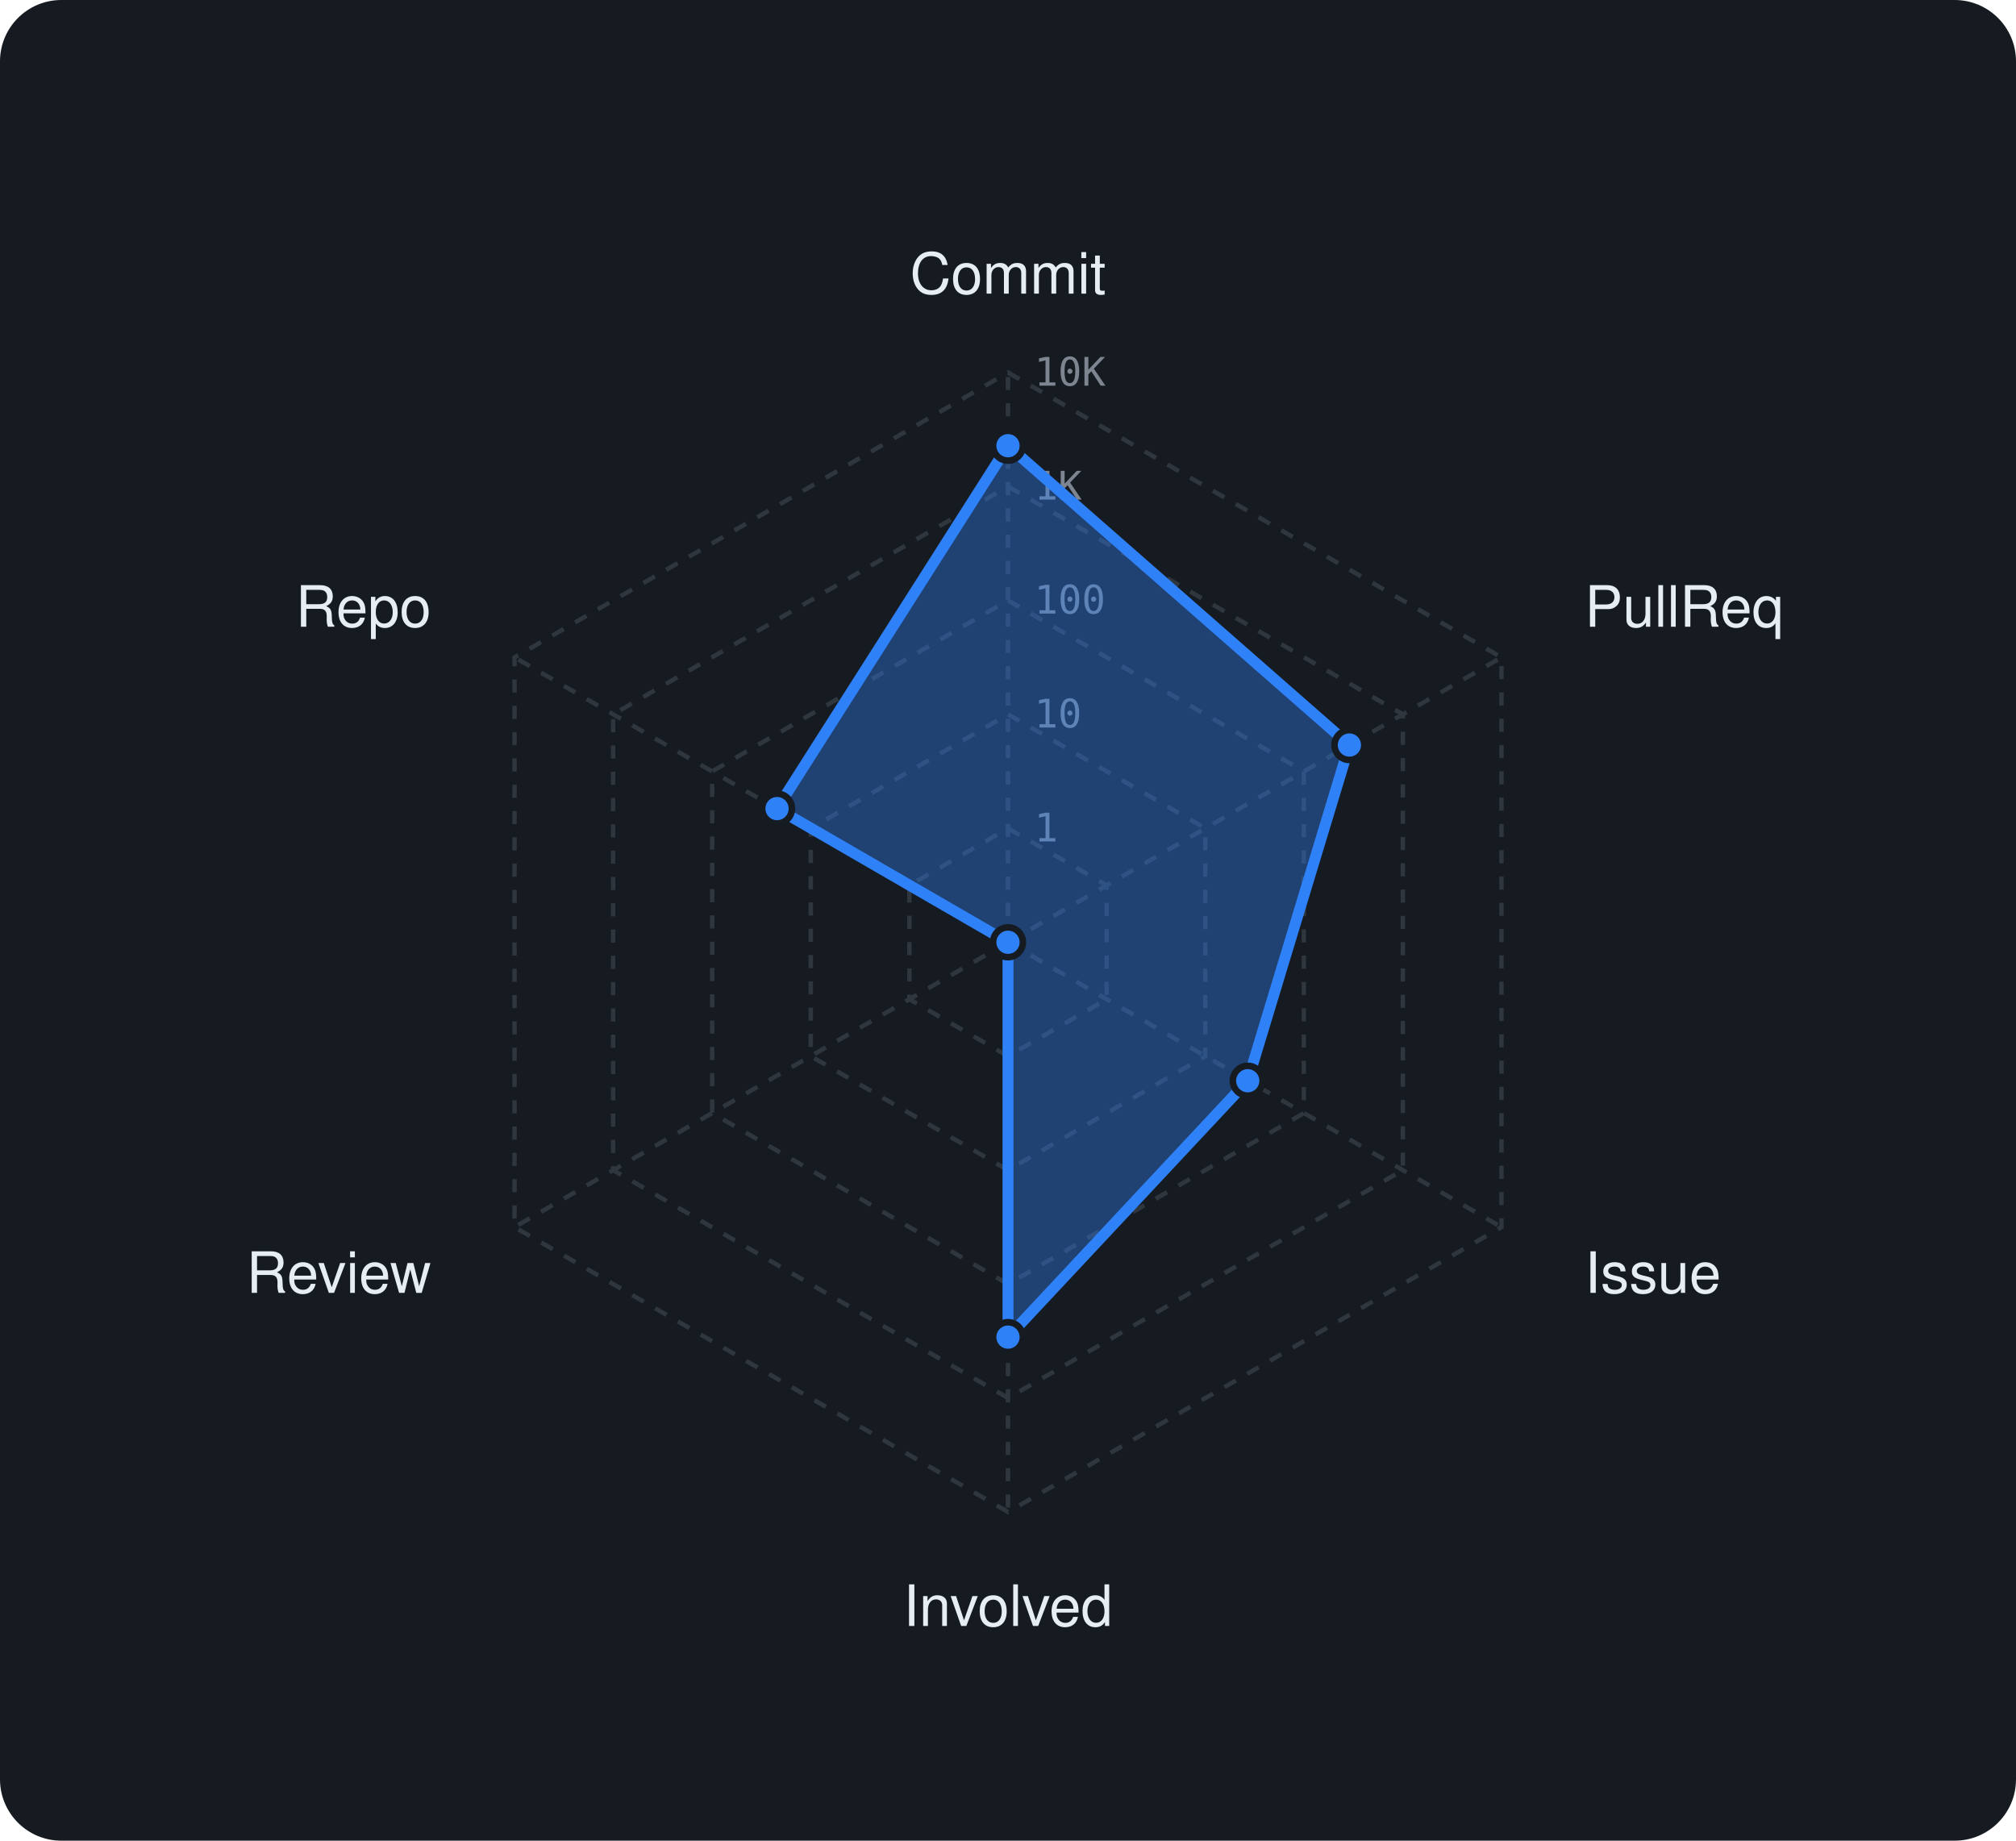
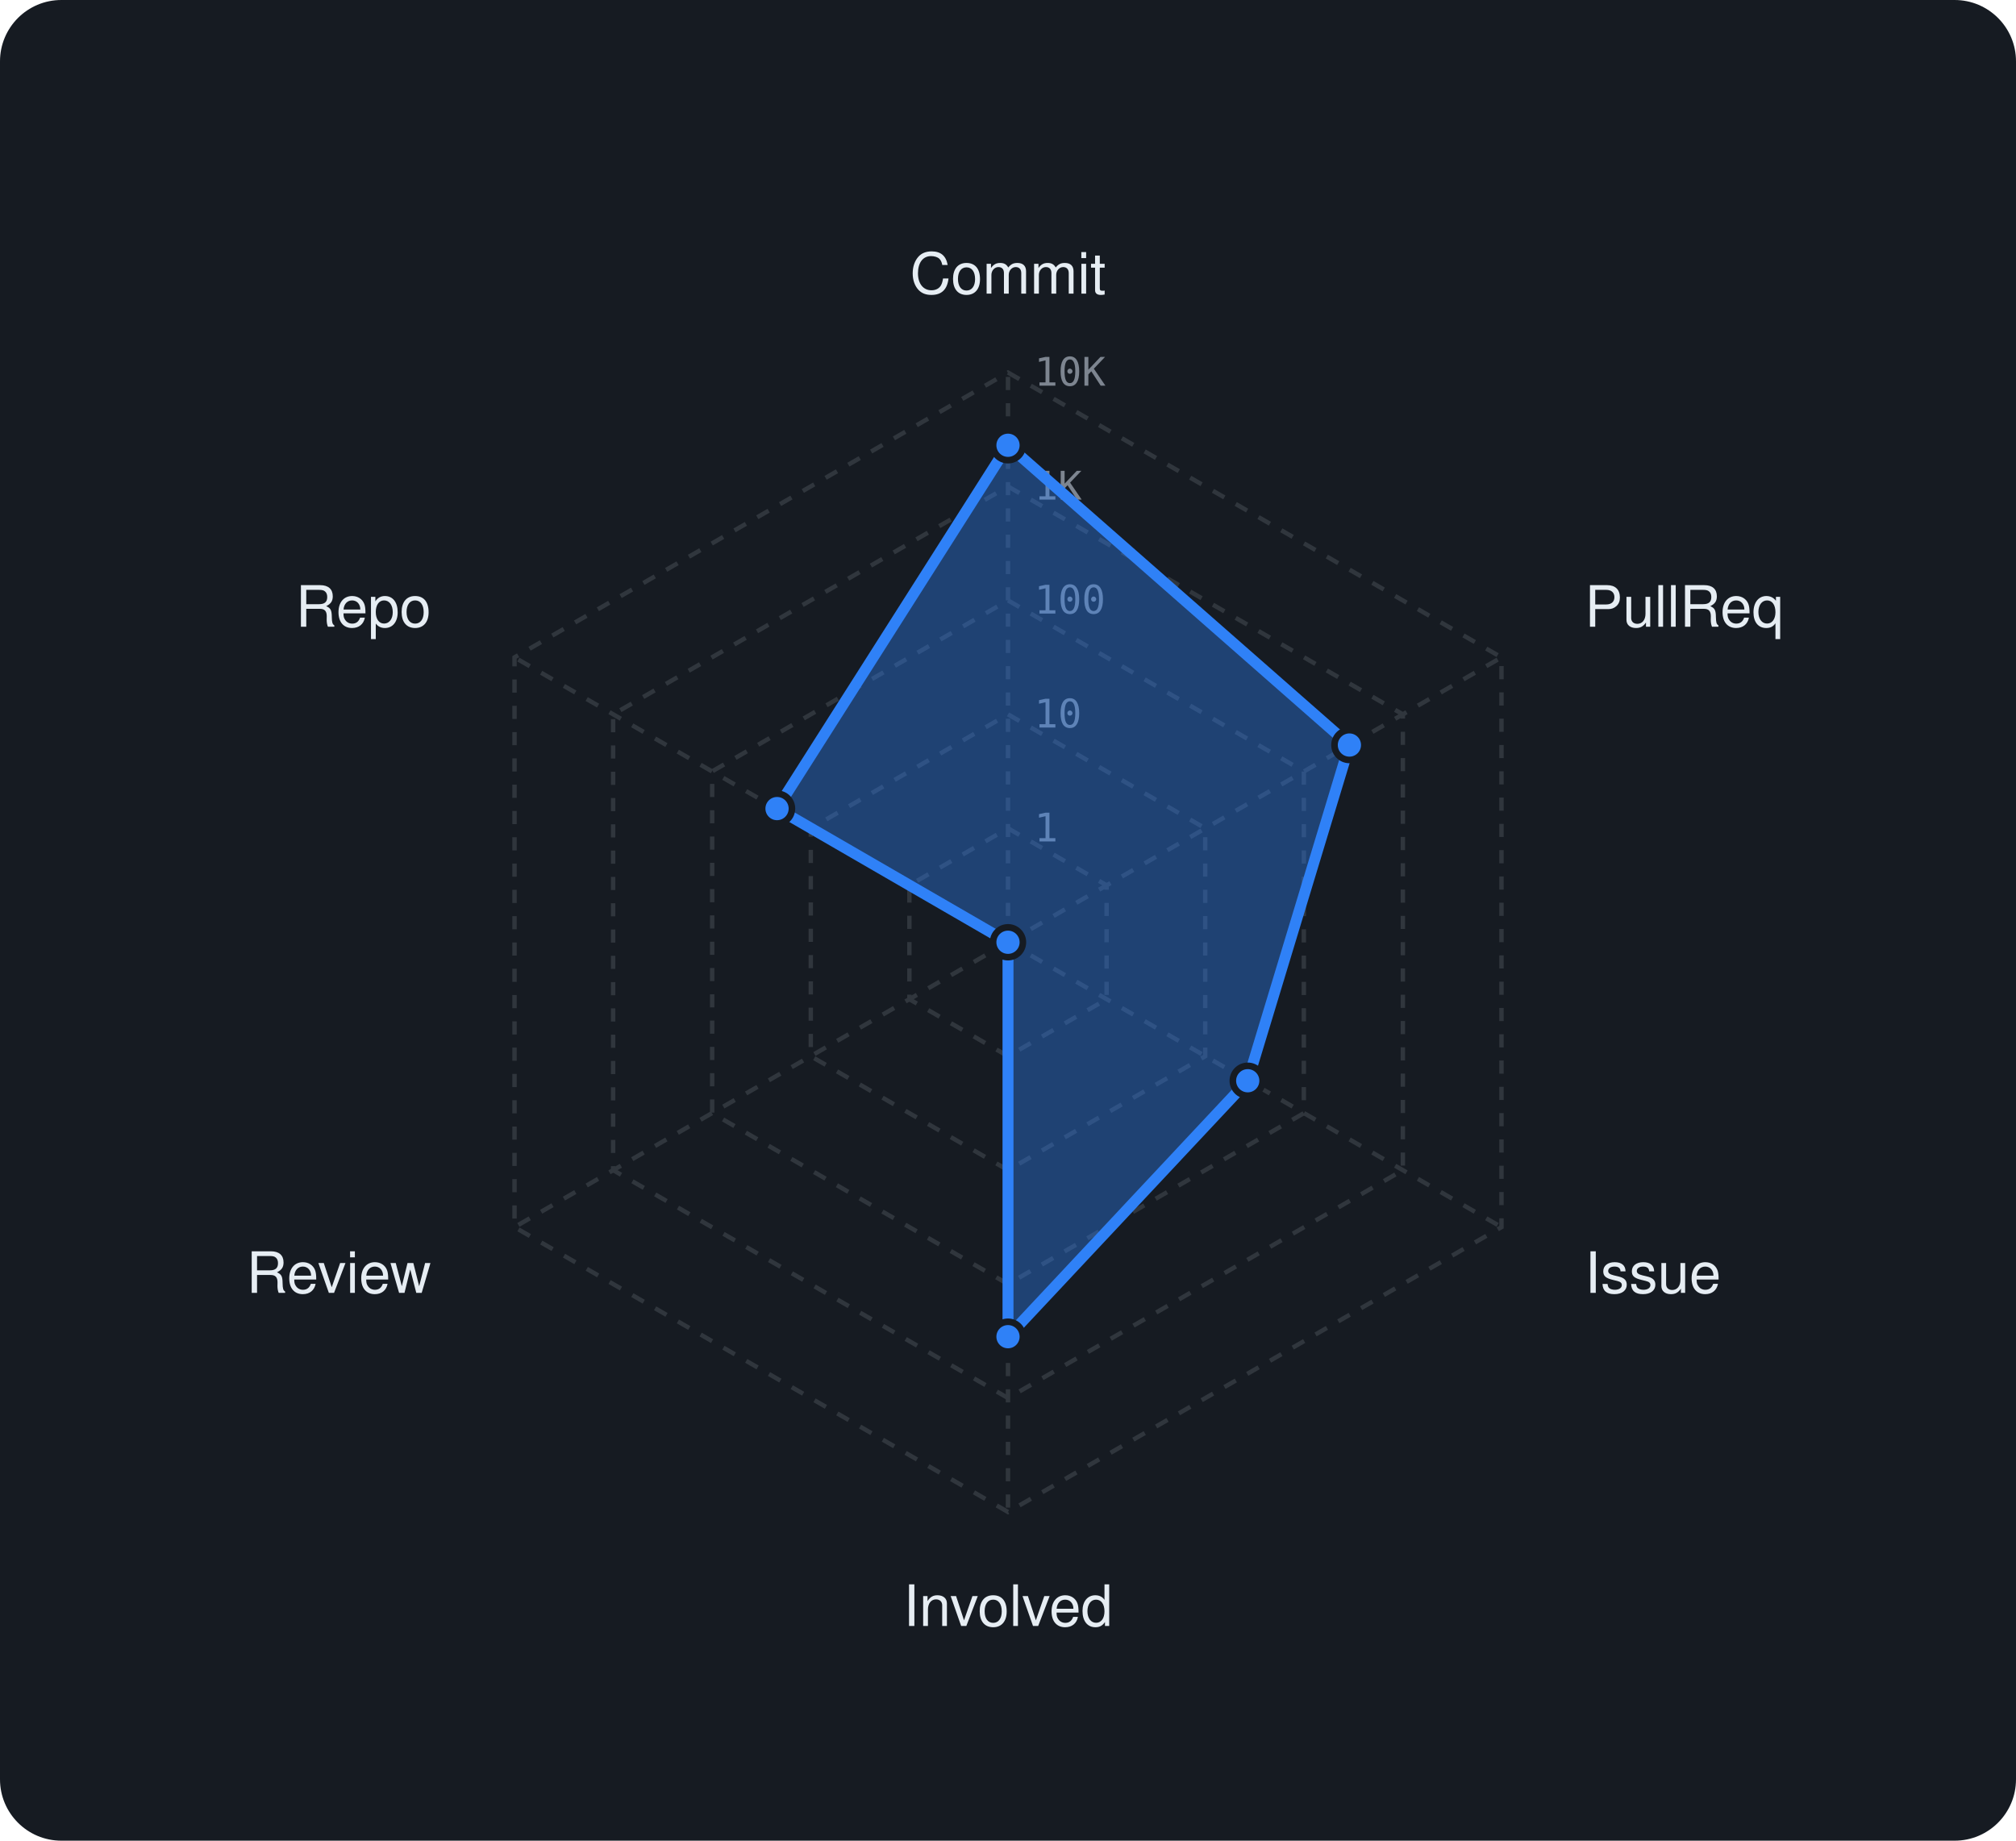
<svg xmlns="http://www.w3.org/2000/svg" viewBox="0 0 460 420" width="460" height="420" font-family="-apple-system,BlinkMacSystemFont,'Segoe UI',Helvetica,Arial,sans-serif">
  <rect width="460" height="420" rx="14" fill="#161b22" />
  <polygon points="230,189 252.5,202 252.5,228 230,241 207.5,228 207.5,202" fill="none" stroke="#30363d" stroke-width="1" stroke-dasharray="3 3" />
  <polygon points="230,163 275,189 275,241 230,267 185,241 185,189" fill="none" stroke="#30363d" stroke-width="1" stroke-dasharray="3 3" />
  <polygon points="230,137 297.5,176 297.5,254 230,293 162.5,254 162.5,176" fill="none" stroke="#30363d" stroke-width="1" stroke-dasharray="3 3" />
  <polygon points="230,111 320.1,163 320.1,267 230,319 139.9,267 139.9,163" fill="none" stroke="#30363d" stroke-width="1" stroke-dasharray="3 3" />
  <polygon points="230,85 342.6,150 342.6,280 230,345 117.4,280 117.4,150" fill="none" stroke="#30363d" stroke-width="1" stroke-dasharray="3 3" />
  <line x1="230" y1="215" x2="230" y2="85" stroke="#30363d" stroke-width="1" stroke-dasharray="3 3" />
  <line x1="230" y1="215" x2="342.6" y2="150" stroke="#30363d" stroke-width="1" stroke-dasharray="3 3" />
  <line x1="230" y1="215" x2="342.6" y2="280" stroke="#30363d" stroke-width="1" stroke-dasharray="3 3" />
  <line x1="230" y1="215" x2="230" y2="345" stroke="#30363d" stroke-width="1" stroke-dasharray="3 3" />
  <line x1="230" y1="215" x2="117.4" y2="280" stroke="#30363d" stroke-width="1" stroke-dasharray="3 3" />
  <line x1="230" y1="215" x2="117.4" y2="150" stroke="#30363d" stroke-width="1" stroke-dasharray="3 3" />
  <text x="236" y="192.0" font-size="9" font-family="monospace" fill="#7d8590">1</text>
  <text x="236" y="166.0" font-size="9" font-family="monospace" fill="#7d8590">10</text>
  <text x="236" y="140.0" font-size="9" font-family="monospace" fill="#7d8590">100</text>
  <text x="236" y="114.0" font-size="9" font-family="monospace" fill="#7d8590">1K</text>
  <text x="236" y="88.0" font-size="9" font-family="monospace" fill="#7d8590">10K</text>
  <text x="230.0" y="67.0" text-anchor="middle" font-size="13" fill="#e6edf3">Commit</text>
  <text x="361.6" y="143.0" text-anchor="start" font-size="13" fill="#e6edf3">PullReq</text>
  <text x="361.6" y="295.0" text-anchor="start" font-size="13" fill="#e6edf3">Issue</text>
  <text x="230.0" y="371.0" text-anchor="middle" font-size="13" fill="#e6edf3">Involved</text>
  <text x="98.4" y="295.0" text-anchor="end" font-size="13" fill="#e6edf3">Review</text>
  <text x="98.4" y="143.0" text-anchor="end" font-size="13" fill="#e6edf3">Repo</text>
-   <polygon points="230,101.7 307.9,170 284.7,246.6 230,305.1 230,215 177.3,184.5" fill="rgba(47,129,247,0.38)" stroke="#2f81f7" stroke-width="2.5" stroke-linejoin="round" />
-   <circle cx="230" cy="101.7" r="3.4" fill="#2f81f7" stroke="#161b22" stroke-width="1.5" />
+   <polygon points="230,101.6 307.9,170 284.7,246.6 230,305 230,215 177.3,184.5" fill="rgba(47,129,247,0.38)" stroke="#2f81f7" stroke-width="2.5" stroke-linejoin="round" />
+   <circle cx="230" cy="101.6" r="3.4" fill="#2f81f7" stroke="#161b22" stroke-width="1.5" />
  <circle cx="307.9" cy="170" r="3.4" fill="#2f81f7" stroke="#161b22" stroke-width="1.5" />
  <circle cx="284.7" cy="246.6" r="3.4" fill="#2f81f7" stroke="#161b22" stroke-width="1.5" />
-   <circle cx="230" cy="305.1" r="3.4" fill="#2f81f7" stroke="#161b22" stroke-width="1.5" />
+   <circle cx="230" cy="305" r="3.4" fill="#2f81f7" stroke="#161b22" stroke-width="1.5" />
  <circle cx="230" cy="215" r="3.4" fill="#2f81f7" stroke="#161b22" stroke-width="1.5" />
  <circle cx="177.3" cy="184.5" r="3.4" fill="#2f81f7" stroke="#161b22" stroke-width="1.5" />
</svg>
